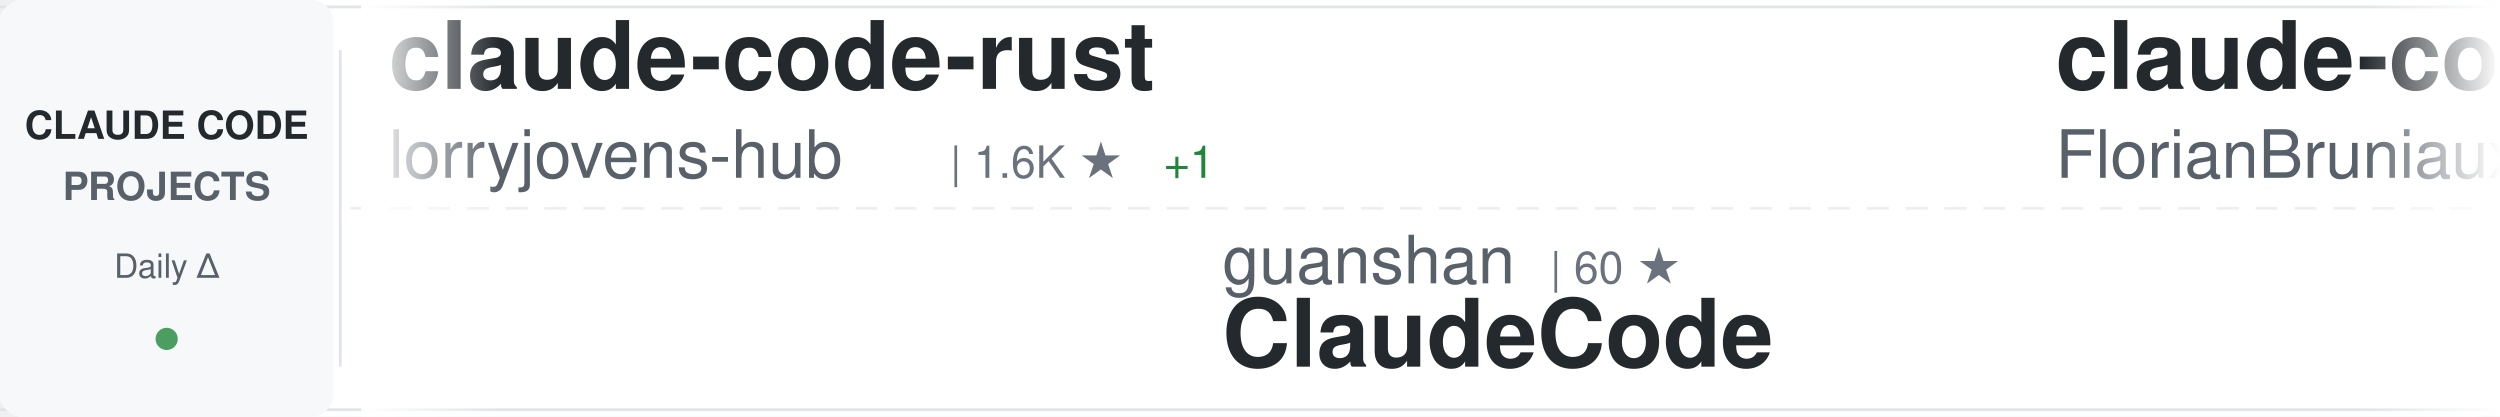
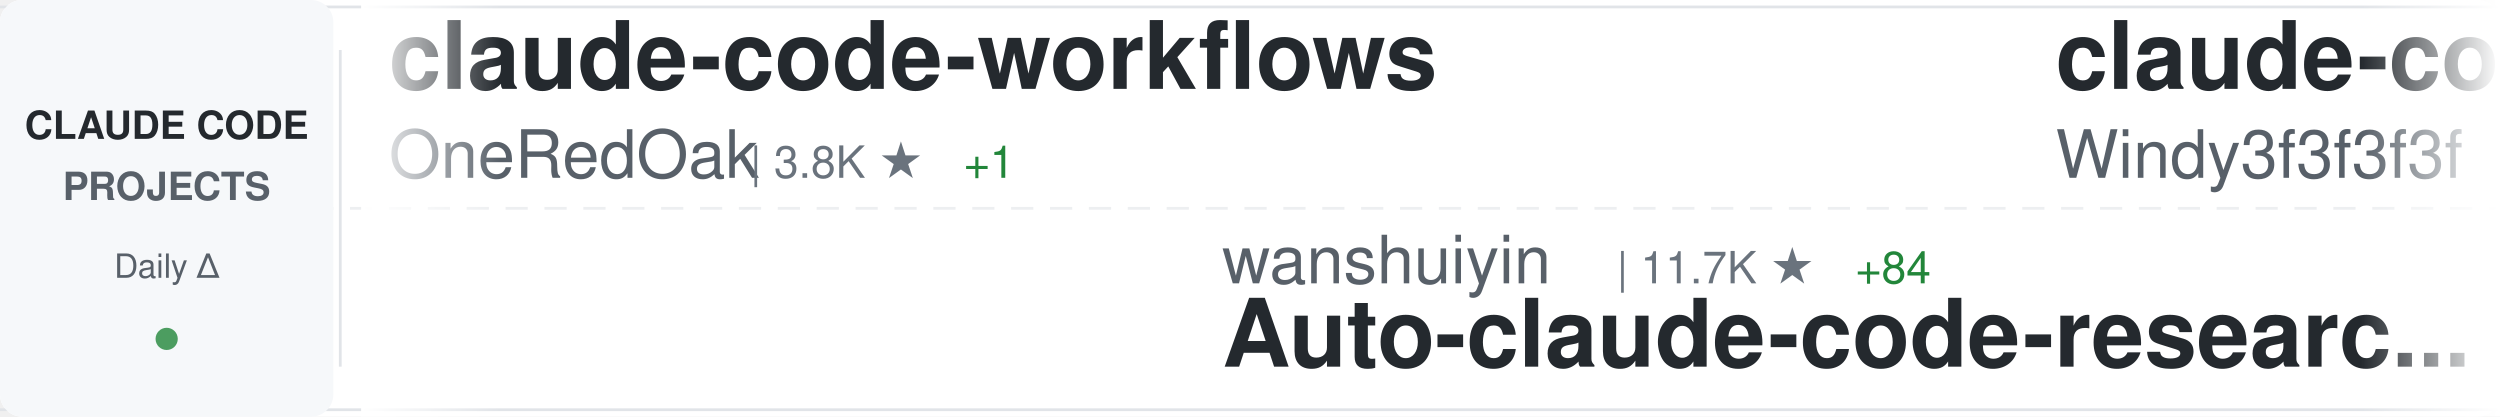
<svg xmlns="http://www.w3.org/2000/svg" width="900" height="150">
  <defs>
    <linearGradient id="awesomeLeftFade" x1="0%" y1="0%" x2="100%" y2="0%">
      <stop offset="0%" style="stop-color:#ffffff;stop-opacity:1" />
      <stop offset="100%" style="stop-color:#ffffff;stop-opacity:0" />
    </linearGradient>
    <linearGradient id="awesomeRightFade" x1="0%" y1="0%" x2="100%" y2="0%">
      <stop offset="0%" style="stop-color:#ffffff;stop-opacity:0" />
      <stop offset="100%" style="stop-color:#ffffff;stop-opacity:1" />
    </linearGradient>
  </defs>
  <rect width="900" height="150" fill="#ffffff" rx="8" />
  <rect x="0" y="2" width="900" height="1" fill="#e1e4e8" />
  <rect x="0" y="147" width="900" height="1" fill="#e1e4e8" />
  <line x1="0" y1="75" x2="900" y2="75" stroke="#e1e4e8" stroke-width="1" stroke-dasharray="8 6" opacity="0.6" />
  <rect x="0" y="0" width="120" height="150" fill="#f6f8fa" rx="8" />
  <text x="60" y="50" font-family="-apple-system, BlinkMacSystemFont, 'Segoe UI', Helvetica, Arial, sans-serif" font-size="14" font-weight="600" fill="#24292e" text-anchor="middle">CLAUDE CODE</text>
  <text x="60" y="72" font-family="-apple-system, BlinkMacSystemFont, 'Segoe UI', Helvetica, Arial, sans-serif" font-size="14" font-weight="600" fill="#586069" text-anchor="middle">PROJECTS</text>
  <text x="60" y="100" font-family="-apple-system, BlinkMacSystemFont, 'Segoe UI', Helvetica, Arial, sans-serif" font-size="12" font-weight="500" fill="#586069" text-anchor="middle">Daily Δ</text>
  <circle cx="60" cy="122" r="4" fill="#22863a" opacity="0.8" />
  <rect x="122" y="18" width="1" height="114" fill="#e1e4e8" />
  <clipPath id="awesomeTickerClip">
    <rect x="130" y="0" width="770" height="150" />
  </clipPath>
  <g clip-path="url(#awesomeTickerClip)">
    <g id="awesomeTickerItems">
      <animateTransform attributeName="transform" attributeType="XML" type="translate" from="0 0" to="-3000 0" dur="54s" repeatCount="indefinite" />
      <g transform="translate(0, 0)">
-         <text x="140" y="32" font-family="-apple-system, BlinkMacSystemFont, 'Segoe UI', Helvetica, Arial, sans-serif" font-size="34" font-weight="600" fill="#24292e">claude-code-rust</text>
-         <text x="140" y="64" font-family="-apple-system, BlinkMacSystemFont, 'Segoe UI', Helvetica, Arial, sans-serif" font-size="24" font-weight="400" fill="#586069">lorryjovens-hub</text>
-         <text x="342" y="64" font-family="-apple-system, BlinkMacSystemFont, 'Segoe UI', Helvetica, Arial, sans-serif" font-size="16" font-weight="500" fill="#6a737d">| 1.6K ★</text>
-         <text x="419" y="64" font-family="-apple-system, BlinkMacSystemFont, 'Segoe UI', Helvetica, Arial, sans-serif" font-size="16" font-weight="500" fill="#22863a"> +1</text>
+         <text x="140" y="32" font-family="-apple-system, BlinkMacSystemFont, 'Segoe UI', Helvetica, Arial, sans-serif" font-size="34" font-weight="600" fill="#24292e">claude-code-workflows</text>
+         <text x="140" y="64" font-family="-apple-system, BlinkMacSystemFont, 'Segoe UI', Helvetica, Arial, sans-serif" font-size="24" font-weight="400" fill="#586069">OneRedOak</text>
+         <text x="270" y="64" font-family="-apple-system, BlinkMacSystemFont, 'Segoe UI', Helvetica, Arial, sans-serif" font-size="16" font-weight="500" fill="#6a737d">| 3.8K ★</text>
+         <text x="347" y="64" font-family="-apple-system, BlinkMacSystemFont, 'Segoe UI', Helvetica, Arial, sans-serif" font-size="16" font-weight="500" fill="#22863a"> +1</text>
      </g>
      <g transform="translate(300, 0)">
-         <text x="140" y="102" font-family="-apple-system, BlinkMacSystemFont, 'Segoe UI', Helvetica, Arial, sans-serif" font-size="24" font-weight="400" fill="#586069">guanshan</text>
-         <text x="258" y="102" font-family="-apple-system, BlinkMacSystemFont, 'Segoe UI', Helvetica, Arial, sans-serif" font-size="16" font-weight="500" fill="#6a737d">| 60 ★</text>
-         <text x="140" y="132" font-family="-apple-system, BlinkMacSystemFont, 'Segoe UI', Helvetica, Arial, sans-serif" font-size="34" font-weight="600" fill="#24292e">ClaudeCode</text>
+         <text x="140" y="102" font-family="-apple-system, BlinkMacSystemFont, 'Segoe UI', Helvetica, Arial, sans-serif" font-size="24" font-weight="400" fill="#586069">wanshuiyin</text>
+         <text x="282" y="102" font-family="-apple-system, BlinkMacSystemFont, 'Segoe UI', Helvetica, Arial, sans-serif" font-size="16" font-weight="500" fill="#6a737d">| 11.7K ★</text>
+         <text x="368" y="102" font-family="-apple-system, BlinkMacSystemFont, 'Segoe UI', Helvetica, Arial, sans-serif" font-size="16" font-weight="500" fill="#22863a"> +84</text>
+         <text x="140" y="132" font-family="-apple-system, BlinkMacSystemFont, 'Segoe UI', Helvetica, Arial, sans-serif" font-size="34" font-weight="600" fill="#24292e">Auto-claude-code-researc...</text>
      </g>
      <g transform="translate(600, 0)">
-         <text x="140" y="32" font-family="-apple-system, BlinkMacSystemFont, 'Segoe UI', Helvetica, Arial, sans-serif" font-size="34" font-weight="600" fill="#24292e">claude-code-ultimate-gui...</text>
-         <text x="140" y="64" font-family="-apple-system, BlinkMacSystemFont, 'Segoe UI', Helvetica, Arial, sans-serif" font-size="24" font-weight="400" fill="#586069">FlorianBruniaux</text>
-         <text x="342" y="64" font-family="-apple-system, BlinkMacSystemFont, 'Segoe UI', Helvetica, Arial, sans-serif" font-size="16" font-weight="500" fill="#6a737d">| 4.8K ★</text>
-         <text x="419" y="64" font-family="-apple-system, BlinkMacSystemFont, 'Segoe UI', Helvetica, Arial, sans-serif" font-size="16" font-weight="500" fill="#22863a"> +25</text>
+         <text x="140" y="32" font-family="-apple-system, BlinkMacSystemFont, 'Segoe UI', Helvetica, Arial, sans-serif" font-size="34" font-weight="600" fill="#24292e">claude-code-from-scratch</text>
+         <text x="140" y="64" font-family="-apple-system, BlinkMacSystemFont, 'Segoe UI', Helvetica, Arial, sans-serif" font-size="24" font-weight="400" fill="#586069">Windy3f3f3f3f</text>
+         <text x="318" y="64" font-family="-apple-system, BlinkMacSystemFont, 'Segoe UI', Helvetica, Arial, sans-serif" font-size="16" font-weight="500" fill="#6a737d">| 1.4K ★</text>
+         <text x="395" y="64" font-family="-apple-system, BlinkMacSystemFont, 'Segoe UI', Helvetica, Arial, sans-serif" font-size="16" font-weight="500" fill="#22863a"> +6</text>
      </g>
      <g transform="translate(900, 0)">
-         <text x="140" y="102" font-family="-apple-system, BlinkMacSystemFont, 'Segoe UI', Helvetica, Arial, sans-serif" font-size="24" font-weight="400" fill="#586069">Maciek-roboblog</text>
-         <text x="342" y="102" font-family="-apple-system, BlinkMacSystemFont, 'Segoe UI', Helvetica, Arial, sans-serif" font-size="16" font-weight="500" fill="#6a737d">| 8.2K ★</text>
-         <text x="419" y="102" font-family="-apple-system, BlinkMacSystemFont, 'Segoe UI', Helvetica, Arial, sans-serif" font-size="16" font-weight="500" fill="#22863a"> +7</text>
-         <text x="140" y="132" font-family="-apple-system, BlinkMacSystemFont, 'Segoe UI', Helvetica, Arial, sans-serif" font-size="34" font-weight="600" fill="#24292e">Claude-Code-Usage-Monito...</text>
+         <text x="140" y="102" font-family="-apple-system, BlinkMacSystemFont, 'Segoe UI', Helvetica, Arial, sans-serif" font-size="24" font-weight="400" fill="#586069">SeemSeam</text>
+         <text x="258" y="102" font-family="-apple-system, BlinkMacSystemFont, 'Segoe UI', Helvetica, Arial, sans-serif" font-size="16" font-weight="500" fill="#6a737d">| 2.9K ★</text>
+         <text x="335" y="102" font-family="-apple-system, BlinkMacSystemFont, 'Segoe UI', Helvetica, Arial, sans-serif" font-size="16" font-weight="500" fill="#22863a"> +13</text>
+         <text x="140" y="132" font-family="-apple-system, BlinkMacSystemFont, 'Segoe UI', Helvetica, Arial, sans-serif" font-size="34" font-weight="600" fill="#24292e">claude_codex_bridge</text>
      </g>
      <g transform="translate(1200, 0)">
-         <text x="140" y="32" font-family="-apple-system, BlinkMacSystemFont, 'Segoe UI', Helvetica, Arial, sans-serif" font-size="34" font-weight="600" fill="#24292e">claude-code-showcase</text>
-         <text x="140" y="64" font-family="-apple-system, BlinkMacSystemFont, 'Segoe UI', Helvetica, Arial, sans-serif" font-size="24" font-weight="400" fill="#586069">ChrisWiles</text>
-         <text x="282" y="64" font-family="-apple-system, BlinkMacSystemFont, 'Segoe UI', Helvetica, Arial, sans-serif" font-size="16" font-weight="500" fill="#6a737d">| 5.9K ★</text>
-         <text x="359" y="64" font-family="-apple-system, BlinkMacSystemFont, 'Segoe UI', Helvetica, Arial, sans-serif" font-size="16" font-weight="500" fill="#22863a"> +2</text>
+         <text x="140" y="32" font-family="-apple-system, BlinkMacSystemFont, 'Segoe UI', Helvetica, Arial, sans-serif" font-size="34" font-weight="600" fill="#24292e">oh-my-claudecode</text>
+         <text x="140" y="64" font-family="-apple-system, BlinkMacSystemFont, 'Segoe UI', Helvetica, Arial, sans-serif" font-size="24" font-weight="400" fill="#586069">Yeachan-Heo</text>
+         <text x="294" y="64" font-family="-apple-system, BlinkMacSystemFont, 'Segoe UI', Helvetica, Arial, sans-serif" font-size="16" font-weight="500" fill="#6a737d">| 36.0K ★</text>
+         <text x="380" y="64" font-family="-apple-system, BlinkMacSystemFont, 'Segoe UI', Helvetica, Arial, sans-serif" font-size="16" font-weight="500" fill="#22863a"> +70</text>
      </g>
      <g transform="translate(1500, 0)">
-         <text x="140" y="102" font-family="-apple-system, BlinkMacSystemFont, 'Segoe UI', Helvetica, Arial, sans-serif" font-size="24" font-weight="400" fill="#586069">nicedreamzapp</text>
-         <text x="318" y="102" font-family="-apple-system, BlinkMacSystemFont, 'Segoe UI', Helvetica, Arial, sans-serif" font-size="16" font-weight="500" fill="#6a737d">| 2.7K ★</text>
-         <text x="395" y="102" font-family="-apple-system, BlinkMacSystemFont, 'Segoe UI', Helvetica, Arial, sans-serif" font-size="16" font-weight="500" fill="#22863a"> +2</text>
-         <text x="140" y="132" font-family="-apple-system, BlinkMacSystemFont, 'Segoe UI', Helvetica, Arial, sans-serif" font-size="34" font-weight="600" fill="#24292e">claude-code-local</text>
+         <text x="140" y="102" font-family="-apple-system, BlinkMacSystemFont, 'Segoe UI', Helvetica, Arial, sans-serif" font-size="24" font-weight="400" fill="#586069">zebbern</text>
+         <text x="246" y="102" font-family="-apple-system, BlinkMacSystemFont, 'Segoe UI', Helvetica, Arial, sans-serif" font-size="16" font-weight="500" fill="#6a737d">| 4.2K ★</text>
+         <text x="323" y="102" font-family="-apple-system, BlinkMacSystemFont, 'Segoe UI', Helvetica, Arial, sans-serif" font-size="16" font-weight="500" fill="#22863a"> +2</text>
+         <text x="140" y="132" font-family="-apple-system, BlinkMacSystemFont, 'Segoe UI', Helvetica, Arial, sans-serif" font-size="34" font-weight="600" fill="#24292e">claude-code-guide</text>
      </g>
      <g transform="translate(1800, 0)">
-         <text x="140" y="32" font-family="-apple-system, BlinkMacSystemFont, 'Segoe UI', Helvetica, Arial, sans-serif" font-size="34" font-weight="600" fill="#24292e">claude-code-my-workflow</text>
-         <text x="140" y="64" font-family="-apple-system, BlinkMacSystemFont, 'Segoe UI', Helvetica, Arial, sans-serif" font-size="24" font-weight="400" fill="#586069">pedrohcgs</text>
-         <text x="270" y="64" font-family="-apple-system, BlinkMacSystemFont, 'Segoe UI', Helvetica, Arial, sans-serif" font-size="16" font-weight="500" fill="#6a737d">| 1.2K ★</text>
-         <text x="347" y="64" font-family="-apple-system, BlinkMacSystemFont, 'Segoe UI', Helvetica, Arial, sans-serif" font-size="16" font-weight="500" fill="#22863a"> +5</text>
+         <text x="140" y="32" font-family="-apple-system, BlinkMacSystemFont, 'Segoe UI', Helvetica, Arial, sans-serif" font-size="34" font-weight="600" fill="#24292e">claude-code-prompts</text>
+         <text x="140" y="64" font-family="-apple-system, BlinkMacSystemFont, 'Segoe UI', Helvetica, Arial, sans-serif" font-size="24" font-weight="400" fill="#586069">repowise-dev</text>
+         <text x="306" y="64" font-family="-apple-system, BlinkMacSystemFont, 'Segoe UI', Helvetica, Arial, sans-serif" font-size="16" font-weight="500" fill="#6a737d">| 1.1K ★</text>
+         <text x="383" y="64" font-family="-apple-system, BlinkMacSystemFont, 'Segoe UI', Helvetica, Arial, sans-serif" font-size="16" font-weight="500" fill="#22863a"> +2</text>
      </g>
      <g transform="translate(2100, 0)">
-         <text x="140" y="102" font-family="-apple-system, BlinkMacSystemFont, 'Segoe UI', Helvetica, Arial, sans-serif" font-size="24" font-weight="400" fill="#586069">1rgs</text>
-         <text x="210" y="102" font-family="-apple-system, BlinkMacSystemFont, 'Segoe UI', Helvetica, Arial, sans-serif" font-size="16" font-weight="500" fill="#6a737d">| 3.6K ★</text>
-         <text x="287" y="102" font-family="-apple-system, BlinkMacSystemFont, 'Segoe UI', Helvetica, Arial, sans-serif" font-size="16" font-weight="500" fill="#22863a"> +1</text>
-         <text x="140" y="132" font-family="-apple-system, BlinkMacSystemFont, 'Segoe UI', Helvetica, Arial, sans-serif" font-size="34" font-weight="600" fill="#24292e">claude-code-proxy</text>
+         <text x="140" y="102" font-family="-apple-system, BlinkMacSystemFont, 'Segoe UI', Helvetica, Arial, sans-serif" font-size="24" font-weight="400" fill="#586069">777genius</text>
+         <text x="270" y="102" font-family="-apple-system, BlinkMacSystemFont, 'Segoe UI', Helvetica, Arial, sans-serif" font-size="16" font-weight="500" fill="#6a737d">| 914 ★</text>
+         <text x="140" y="132" font-family="-apple-system, BlinkMacSystemFont, 'Segoe UI', Helvetica, Arial, sans-serif" font-size="34" font-weight="600" fill="#24292e">claude-code-source-code</text>
      </g>
      <g transform="translate(2400, 0)">
-         <text x="140" y="32" font-family="-apple-system, BlinkMacSystemFont, 'Segoe UI', Helvetica, Arial, sans-serif" font-size="34" font-weight="600" fill="#24292e">claude-code-engineering</text>
-         <text x="140" y="64" font-family="-apple-system, BlinkMacSystemFont, 'Segoe UI', Helvetica, Arial, sans-serif" font-size="24" font-weight="400" fill="#586069">huangjia2019</text>
-         <text x="306" y="64" font-family="-apple-system, BlinkMacSystemFont, 'Segoe UI', Helvetica, Arial, sans-serif" font-size="16" font-weight="500" fill="#6a737d">| 792 ★</text>
-         <text x="374" y="64" font-family="-apple-system, BlinkMacSystemFont, 'Segoe UI', Helvetica, Arial, sans-serif" font-size="16" font-weight="500" fill="#22863a"> +7</text>
+         <text x="140" y="32" font-family="-apple-system, BlinkMacSystemFont, 'Segoe UI', Helvetica, Arial, sans-serif" font-size="34" font-weight="600" fill="#24292e">claude-code-source-code-...</text>
+         <text x="140" y="64" font-family="-apple-system, BlinkMacSystemFont, 'Segoe UI', Helvetica, Arial, sans-serif" font-size="24" font-weight="400" fill="#586069">ghuntley</text>
+         <text x="258" y="64" font-family="-apple-system, BlinkMacSystemFont, 'Segoe UI', Helvetica, Arial, sans-serif" font-size="16" font-weight="500" fill="#6a737d">| 980 ★</text>
      </g>
      <g transform="translate(2700, 0)">
-         <text x="140" y="102" font-family="-apple-system, BlinkMacSystemFont, 'Segoe UI', Helvetica, Arial, sans-serif" font-size="24" font-weight="400" fill="#586069">jeremylongshore</text>
-         <text x="342" y="102" font-family="-apple-system, BlinkMacSystemFont, 'Segoe UI', Helvetica, Arial, sans-serif" font-size="16" font-weight="500" fill="#6a737d">| 2.3K ★</text>
-         <text x="419" y="102" font-family="-apple-system, BlinkMacSystemFont, 'Segoe UI', Helvetica, Arial, sans-serif" font-size="16" font-weight="500" fill="#22863a"> +2</text>
-         <text x="140" y="132" font-family="-apple-system, BlinkMacSystemFont, 'Segoe UI', Helvetica, Arial, sans-serif" font-size="34" font-weight="600" fill="#24292e">claude-code-plugins-plus...</text>
+         <text x="140" y="102" font-family="-apple-system, BlinkMacSystemFont, 'Segoe UI', Helvetica, Arial, sans-serif" font-size="24" font-weight="400" fill="#586069">JrCx7scC</text>
+         <text x="258" y="102" font-family="-apple-system, BlinkMacSystemFont, 'Segoe UI', Helvetica, Arial, sans-serif" font-size="16" font-weight="500" fill="#6a737d">| 370 ★</text>
+         <text x="140" y="132" font-family="-apple-system, BlinkMacSystemFont, 'Segoe UI', Helvetica, Arial, sans-serif" font-size="34" font-weight="600" fill="#24292e">claude-code-source</text>
      </g>
      <g transform="translate(3000, 0)">
-         <text x="140" y="32" font-family="-apple-system, BlinkMacSystemFont, 'Segoe UI', Helvetica, Arial, sans-serif" font-size="34" font-weight="600" fill="#24292e">claude-code-rust</text>
-         <text x="140" y="64" font-family="-apple-system, BlinkMacSystemFont, 'Segoe UI', Helvetica, Arial, sans-serif" font-size="24" font-weight="400" fill="#586069">lorryjovens-hub</text>
-         <text x="342" y="64" font-family="-apple-system, BlinkMacSystemFont, 'Segoe UI', Helvetica, Arial, sans-serif" font-size="16" font-weight="500" fill="#6a737d">| 1.6K ★</text>
-         <text x="419" y="64" font-family="-apple-system, BlinkMacSystemFont, 'Segoe UI', Helvetica, Arial, sans-serif" font-size="16" font-weight="500" fill="#22863a"> +1</text>
+         <text x="140" y="32" font-family="-apple-system, BlinkMacSystemFont, 'Segoe UI', Helvetica, Arial, sans-serif" font-size="34" font-weight="600" fill="#24292e">claude-code-workflows</text>
+         <text x="140" y="64" font-family="-apple-system, BlinkMacSystemFont, 'Segoe UI', Helvetica, Arial, sans-serif" font-size="24" font-weight="400" fill="#586069">OneRedOak</text>
+         <text x="270" y="64" font-family="-apple-system, BlinkMacSystemFont, 'Segoe UI', Helvetica, Arial, sans-serif" font-size="16" font-weight="500" fill="#6a737d">| 3.8K ★</text>
+         <text x="347" y="64" font-family="-apple-system, BlinkMacSystemFont, 'Segoe UI', Helvetica, Arial, sans-serif" font-size="16" font-weight="500" fill="#22863a"> +1</text>
      </g>
      <g transform="translate(3300, 0)">
-         <text x="140" y="102" font-family="-apple-system, BlinkMacSystemFont, 'Segoe UI', Helvetica, Arial, sans-serif" font-size="24" font-weight="400" fill="#586069">guanshan</text>
-         <text x="258" y="102" font-family="-apple-system, BlinkMacSystemFont, 'Segoe UI', Helvetica, Arial, sans-serif" font-size="16" font-weight="500" fill="#6a737d">| 60 ★</text>
-         <text x="140" y="132" font-family="-apple-system, BlinkMacSystemFont, 'Segoe UI', Helvetica, Arial, sans-serif" font-size="34" font-weight="600" fill="#24292e">ClaudeCode</text>
+         <text x="140" y="102" font-family="-apple-system, BlinkMacSystemFont, 'Segoe UI', Helvetica, Arial, sans-serif" font-size="24" font-weight="400" fill="#586069">wanshuiyin</text>
+         <text x="282" y="102" font-family="-apple-system, BlinkMacSystemFont, 'Segoe UI', Helvetica, Arial, sans-serif" font-size="16" font-weight="500" fill="#6a737d">| 11.7K ★</text>
+         <text x="368" y="102" font-family="-apple-system, BlinkMacSystemFont, 'Segoe UI', Helvetica, Arial, sans-serif" font-size="16" font-weight="500" fill="#22863a"> +84</text>
+         <text x="140" y="132" font-family="-apple-system, BlinkMacSystemFont, 'Segoe UI', Helvetica, Arial, sans-serif" font-size="34" font-weight="600" fill="#24292e">Auto-claude-code-researc...</text>
      </g>
      <g transform="translate(3600, 0)">
-         <text x="140" y="32" font-family="-apple-system, BlinkMacSystemFont, 'Segoe UI', Helvetica, Arial, sans-serif" font-size="34" font-weight="600" fill="#24292e">claude-code-ultimate-gui...</text>
-         <text x="140" y="64" font-family="-apple-system, BlinkMacSystemFont, 'Segoe UI', Helvetica, Arial, sans-serif" font-size="24" font-weight="400" fill="#586069">FlorianBruniaux</text>
-         <text x="342" y="64" font-family="-apple-system, BlinkMacSystemFont, 'Segoe UI', Helvetica, Arial, sans-serif" font-size="16" font-weight="500" fill="#6a737d">| 4.8K ★</text>
-         <text x="419" y="64" font-family="-apple-system, BlinkMacSystemFont, 'Segoe UI', Helvetica, Arial, sans-serif" font-size="16" font-weight="500" fill="#22863a"> +25</text>
+         <text x="140" y="32" font-family="-apple-system, BlinkMacSystemFont, 'Segoe UI', Helvetica, Arial, sans-serif" font-size="34" font-weight="600" fill="#24292e">claude-code-from-scratch</text>
+         <text x="140" y="64" font-family="-apple-system, BlinkMacSystemFont, 'Segoe UI', Helvetica, Arial, sans-serif" font-size="24" font-weight="400" fill="#586069">Windy3f3f3f3f</text>
+         <text x="318" y="64" font-family="-apple-system, BlinkMacSystemFont, 'Segoe UI', Helvetica, Arial, sans-serif" font-size="16" font-weight="500" fill="#6a737d">| 1.4K ★</text>
+         <text x="395" y="64" font-family="-apple-system, BlinkMacSystemFont, 'Segoe UI', Helvetica, Arial, sans-serif" font-size="16" font-weight="500" fill="#22863a"> +6</text>
      </g>
      <g transform="translate(3900, 0)">
-         <text x="140" y="102" font-family="-apple-system, BlinkMacSystemFont, 'Segoe UI', Helvetica, Arial, sans-serif" font-size="24" font-weight="400" fill="#586069">Maciek-roboblog</text>
-         <text x="342" y="102" font-family="-apple-system, BlinkMacSystemFont, 'Segoe UI', Helvetica, Arial, sans-serif" font-size="16" font-weight="500" fill="#6a737d">| 8.2K ★</text>
-         <text x="419" y="102" font-family="-apple-system, BlinkMacSystemFont, 'Segoe UI', Helvetica, Arial, sans-serif" font-size="16" font-weight="500" fill="#22863a"> +7</text>
-         <text x="140" y="132" font-family="-apple-system, BlinkMacSystemFont, 'Segoe UI', Helvetica, Arial, sans-serif" font-size="34" font-weight="600" fill="#24292e">Claude-Code-Usage-Monito...</text>
+         <text x="140" y="102" font-family="-apple-system, BlinkMacSystemFont, 'Segoe UI', Helvetica, Arial, sans-serif" font-size="24" font-weight="400" fill="#586069">SeemSeam</text>
+         <text x="258" y="102" font-family="-apple-system, BlinkMacSystemFont, 'Segoe UI', Helvetica, Arial, sans-serif" font-size="16" font-weight="500" fill="#6a737d">| 2.9K ★</text>
+         <text x="335" y="102" font-family="-apple-system, BlinkMacSystemFont, 'Segoe UI', Helvetica, Arial, sans-serif" font-size="16" font-weight="500" fill="#22863a"> +13</text>
+         <text x="140" y="132" font-family="-apple-system, BlinkMacSystemFont, 'Segoe UI', Helvetica, Arial, sans-serif" font-size="34" font-weight="600" fill="#24292e">claude_codex_bridge</text>
      </g>
    </g>
  </g>
  <rect x="130" y="0" width="50" height="150" fill="url(#awesomeLeftFade)" />
  <rect x="850" y="0" width="50" height="150" fill="url(#awesomeRightFade)" />
</svg>
